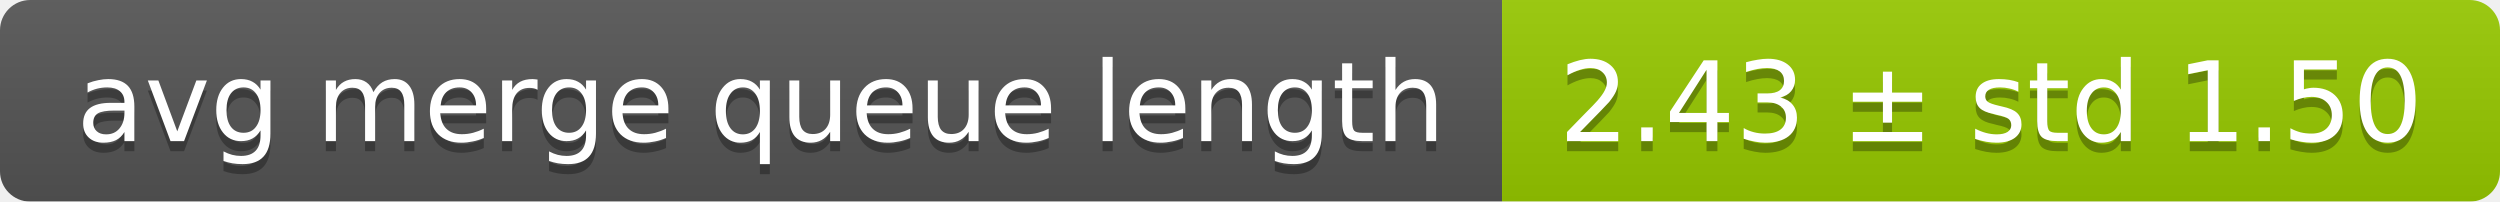
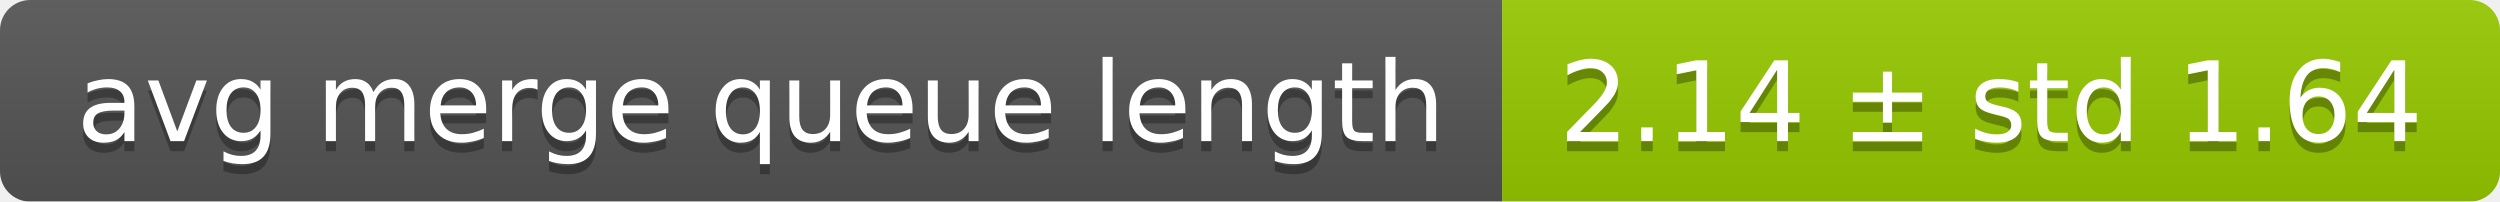
<svg xmlns="http://www.w3.org/2000/svg" width="248" height="20">
  <linearGradient id="smooth" x2="0" y2="100%">
    <stop offset="0" stop-color="#bbb" stop-opacity=".1" />
    <stop offset="1" stop-opacity=".1" />
  </linearGradient>
  <mask id="round">
    <rect width="248" height="20" rx="3" fill="#fff" />
  </mask>
  <g mask="url(#round)">
    <rect width="149" height="20" fill="#555" />
    <rect x="149" width="99" height="20" fill="#97ca00" />
    <rect width="248" height="20" fill="url(#smooth)" />
  </g>
  <g fill="#fff" text-anchor="middle" font-family="DejaVu Sans,Verdana,Geneva,sans-serif" font-size="11">
    <text x="75.5" y="15" fill="#010101" fill-opacity=".3">avg merge queue length</text>
    <text x="75.5" y="14">avg merge queue length</text>
-     <text x="197.5" y="15" fill="#010101" fill-opacity=".3">2.43 ± std 1.50</text>
-     <text x="197.5" y="14">2.43 ± std 1.50</text>
+     <text x="197.5" y="15" fill="#010101" fill-opacity=".3">2.14 ± std 1.64</text>
+     <text x="197.5" y="14">2.14 ± std 1.64</text>
  </g>
</svg>
